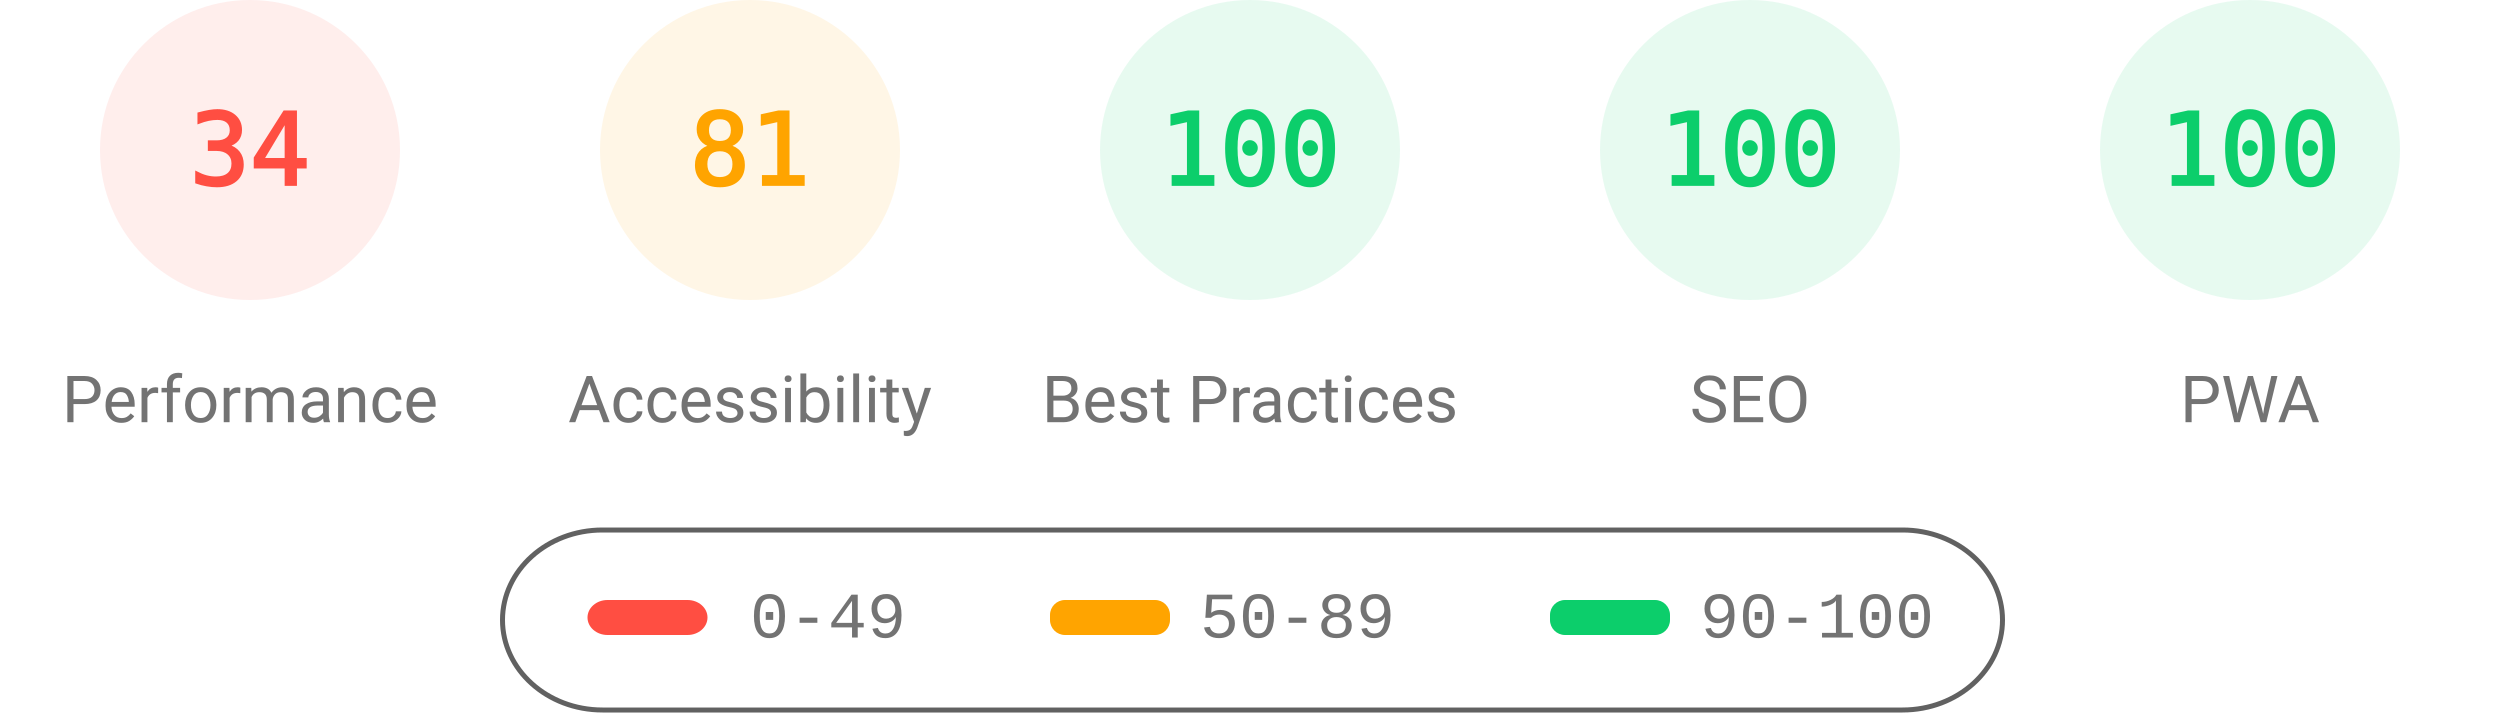
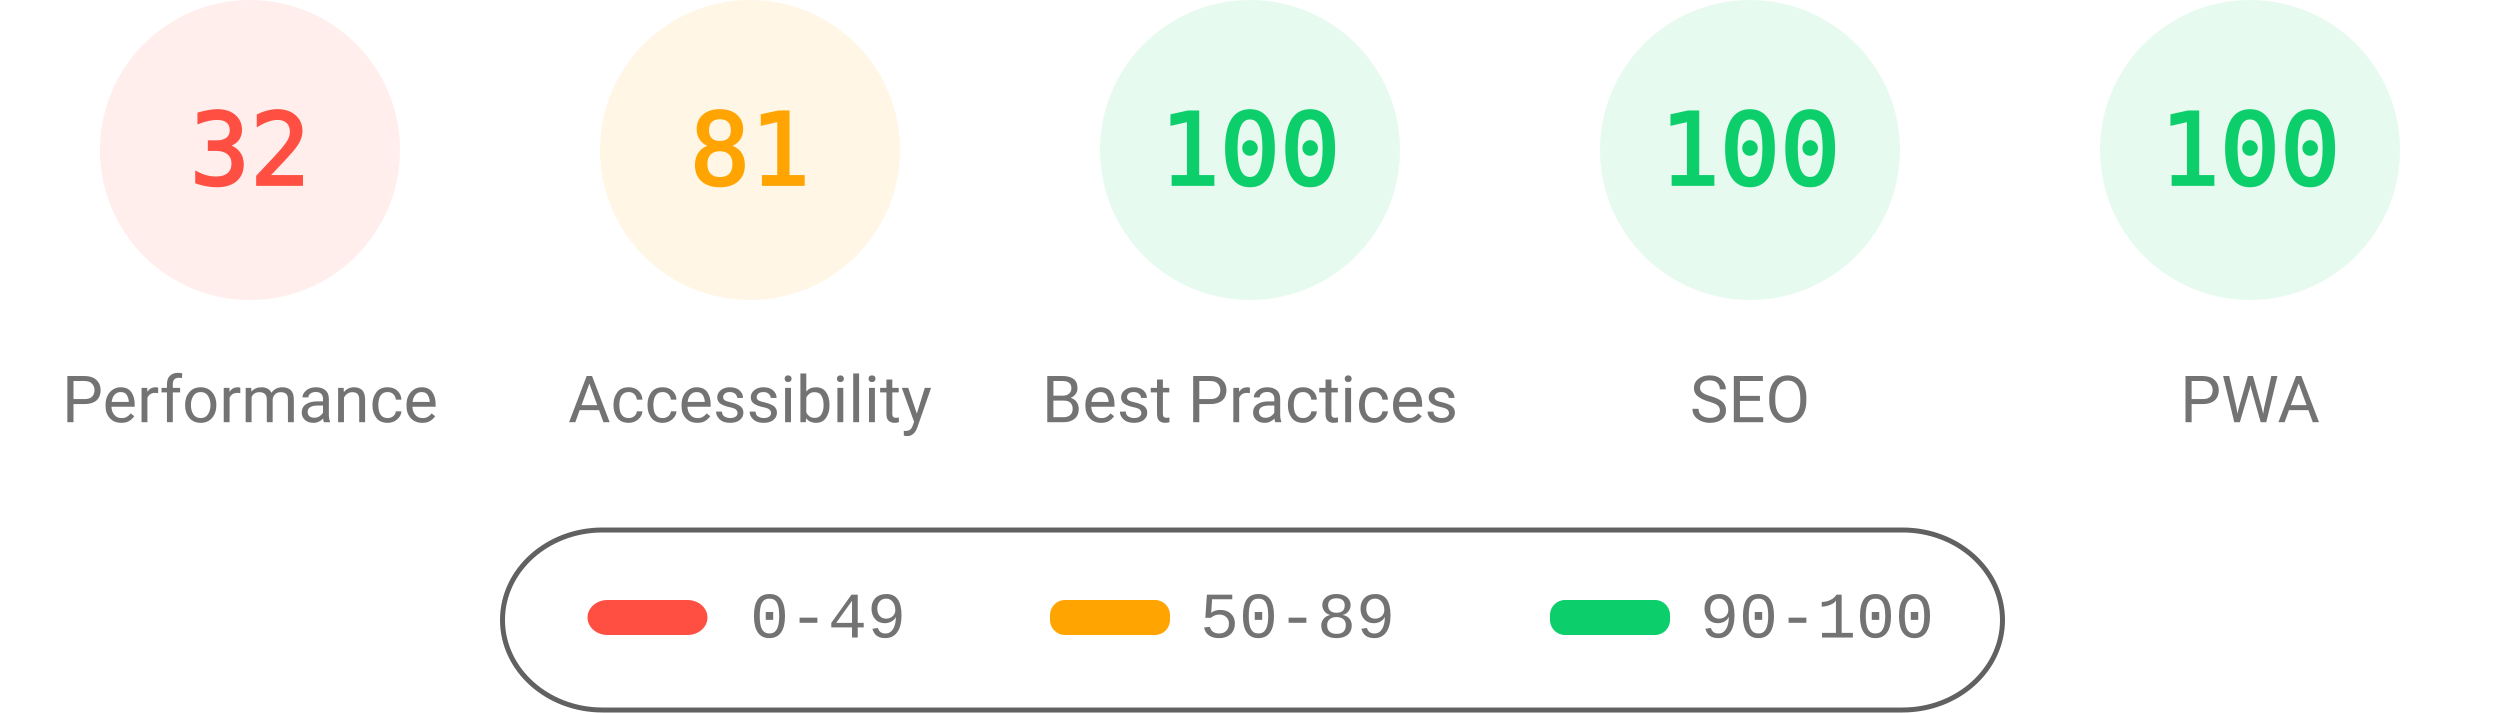
<svg xmlns="http://www.w3.org/2000/svg" fill="none" width="1000" height="285">
  <style>.gauge-base{opacity:.1}.gauge-arc{fill:none;animation-delay:250ms;stroke-linecap:round;transform:rotate(-90deg);transform-origin:100px 60px;animation:load-gauge 1s ease forwards}.guage-text{font-size:40px;font-family:monospace;text-align:center}.guage-red{color:#ff4e42;fill:#ff4e42;stroke:#ff4e42}.guage-orange{color:#ffa400;fill:#ffa400;stroke:#ffa400}.guage-green{color:#0cce6b;fill:#0cce6b;stroke:#0cce6b}.guage-undefined{color:#5c5c5c;fill:#5c5c5c;stroke:#5c5c5c}.guage-title{color:#737373;fill:#737373;stroke:none;font-size:26px;line-height:26px;font-family:Roboto,Halvetica,Arial,sans-serif}@keyframes load-gauge{from{stroke-dasharray:0 352.858}}</style>
  <svg class="guage-div guage-perf guage-red" viewBox="0 0 200 200" width="200" height="200">
    <circle class="gauge-base" r="56" cx="100" cy="60" stroke-width="8" />
-     <circle class="gauge-arc guage-arc-1" r="56" cx="100" cy="60" stroke-width="8" style="stroke-dasharray:119.632,351.858" />
-     <text class="guage-text" x="100" y="60" alignment-baseline="central" dominant-baseline="central" text-anchor="middle">34</text>
+     <circle class="gauge-arc guage-arc-1" r="56" cx="100" cy="60" stroke-width="8" style="stroke-dasharray:112.595,351.858" />
+     <text class="guage-text" x="100" y="60" alignment-baseline="central" dominant-baseline="central" text-anchor="middle">32</text>
    <text class="guage-title" x="100" y="160" alignment-baseline="central" dominant-baseline="central" text-anchor="middle">Performance</text>
  </svg>
  <svg class="guage-div guage-acc guage-orange" viewBox="0 0 200 200" width="200" height="200" x="200">
    <circle class="gauge-base" r="56" cx="100" cy="60" stroke-width="8" />
    <circle class="gauge-arc guage-arc-2" r="56" cx="100" cy="60" stroke-width="8" style="stroke-dasharray:285.005,351.858" />
    <text class="guage-text" x="100" y="60" alignment-baseline="central" dominant-baseline="central" text-anchor="middle">81</text>
    <text class="guage-title" x="100" y="160" alignment-baseline="central" dominant-baseline="central" text-anchor="middle">Accessibility</text>
  </svg>
  <svg class="guage-div guage-best guage-green" viewBox="0 0 200 200" width="200" height="200" x="400">
    <circle class="gauge-base" r="56" cx="100" cy="60" stroke-width="8" />
    <circle class="gauge-arc guage-arc-3" r="56" cx="100" cy="60" stroke-width="8" style="stroke-dasharray:351.858,351.858" />
    <text class="guage-text" x="100" y="60" alignment-baseline="central" dominant-baseline="central" text-anchor="middle">100</text>
    <text class="guage-title" x="100" y="160" alignment-baseline="central" dominant-baseline="central" text-anchor="middle">Best Practices</text>
  </svg>
  <svg class="guage-div guage-seo guage-green" viewBox="0 0 200 200" width="200" height="200" x="600">
    <circle class="gauge-base" r="56" cx="100" cy="60" stroke-width="8" />
    <circle class="gauge-arc guage-arc-4" r="56" cx="100" cy="60" stroke-width="8" style="stroke-dasharray:351.858,351.858" />
    <text class="guage-text" x="100" y="60" alignment-baseline="central" dominant-baseline="central" text-anchor="middle">100</text>
    <text class="guage-title" x="100" y="160" alignment-baseline="central" dominant-baseline="central" text-anchor="middle">SEO</text>
  </svg>
  <svg class="guage-div guage-pwa guage-green" viewBox="0 0 200 200" width="200" height="200" x="800">
    <circle class="gauge-base" r="56" cx="100" cy="60" stroke-width="8" />
    <circle class="gauge-arc guage-arc-4" r="56" cx="100" cy="60" stroke-width="8" style="stroke-dasharray:351.858,351.858" />
    <text class="guage-text" x="100" y="60" alignment-baseline="central" dominant-baseline="central" text-anchor="middle">100</text>
    <text class="guage-title" x="100" y="160" alignment-baseline="central" dominant-baseline="central" text-anchor="middle">PWA</text>
  </svg>
  <svg width="604" height="76" x="200" y="210">
    <path fill="none" id="canvas_background" d="M-1-1h604v80H-1z" />
    <rect fill-opacity="0" stroke="#616161" stroke-width="2" rx="40" id="svg_2" height="72" width="600" y="2" x="1" fill="#000" />
    <rect stroke="#000" rx="8" id="svg_3" height="14" width="48" y="30" x="35" stroke-opacity="null" stroke-width="0" fill="#ff4e42" />
    <rect stroke="#000" rx="6" id="svg_4" height="14" width="48" y="30" x="220" stroke-opacity="null" stroke-width="0" fill="#ffa400" />
    <rect stroke="#000" rx="6" id="svg_5" height="14" width="48" y="30" x="420" stroke-opacity="null" stroke-width="0" fill="#0cce6b" />
    <text xml:space="preserve" text-anchor="start" font-family="'Courier New', Courier, monospace" font-size="26" id="svg_6" y="45" x="100" stroke-opacity="null" stroke-width="0" stroke="#000" fill="#737373">0-49</text>
    <text xml:space="preserve" text-anchor="start" font-family="'Courier New', Courier, monospace" font-size="26" id="svg_7" y="45" x="280" stroke-opacity="null" stroke-width="0" stroke="#000" fill="#737373">50-89</text>
    <text xml:space="preserve" text-anchor="start" font-family="'Courier New', Courier, monospace" font-size="26" id="svg_8" y="45" x="480" stroke-opacity="null" stroke-width="0" stroke="#000" fill="#737373">90-100</text>
  </svg>
</svg>
